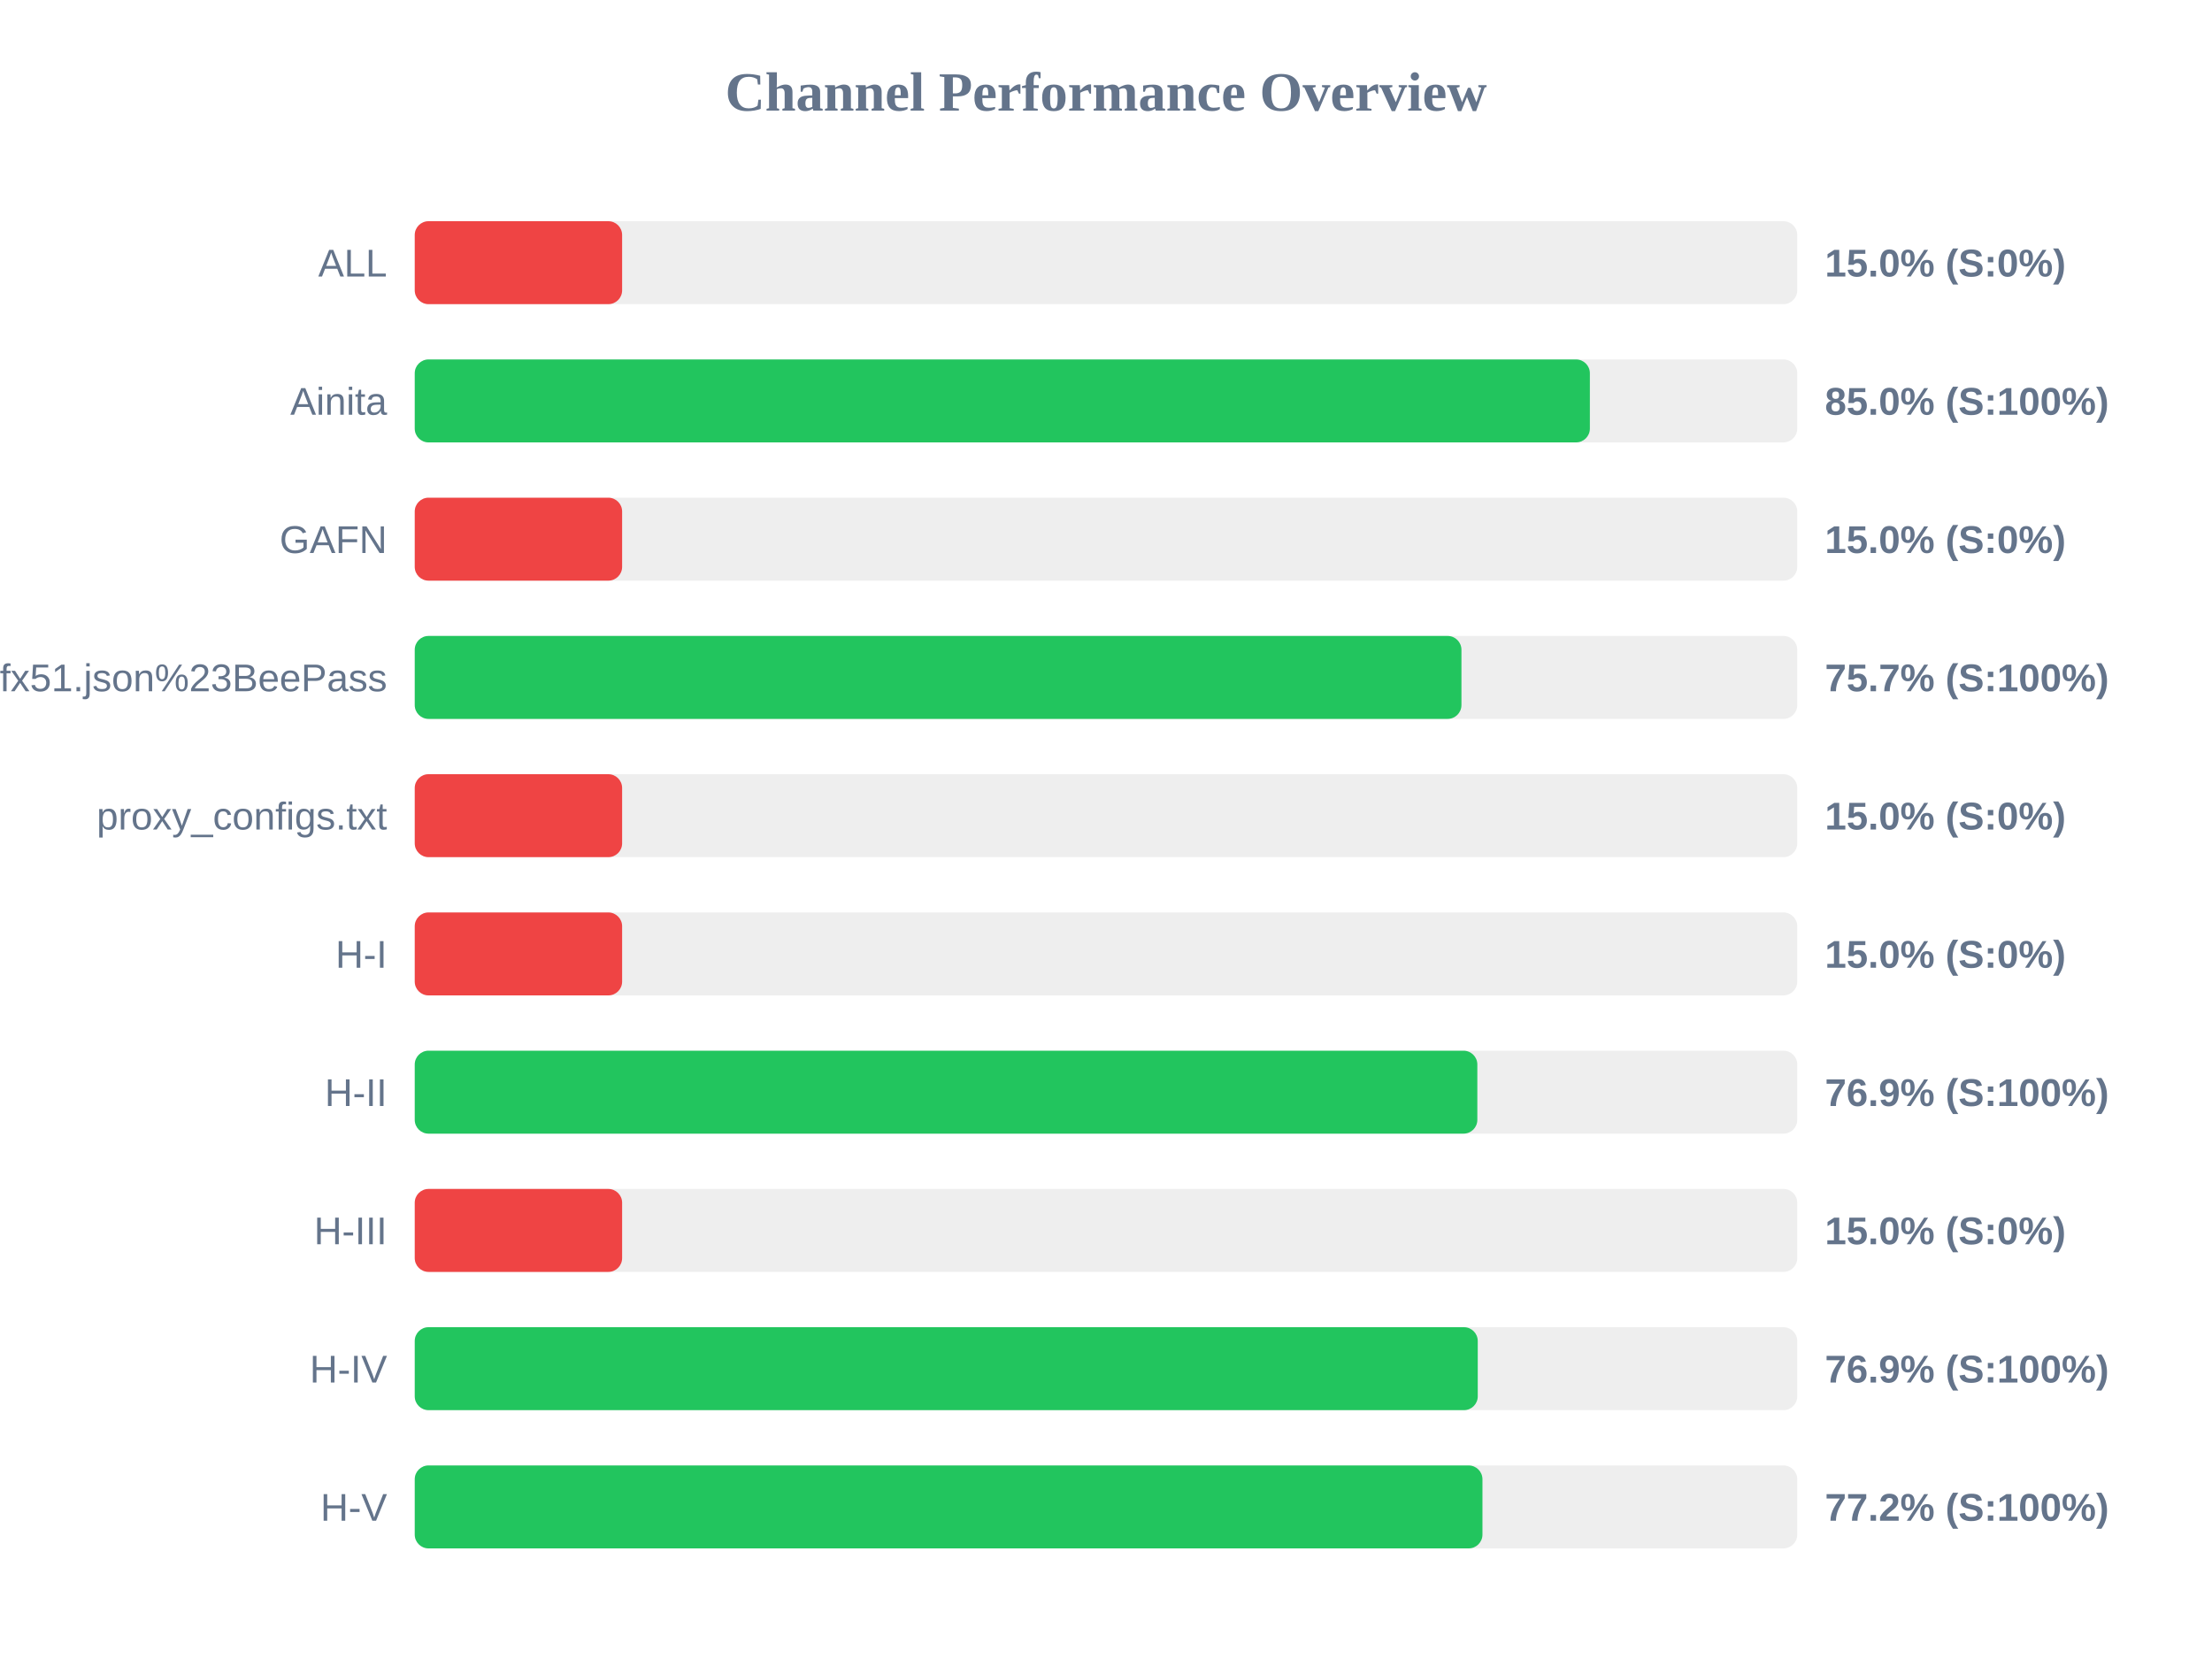
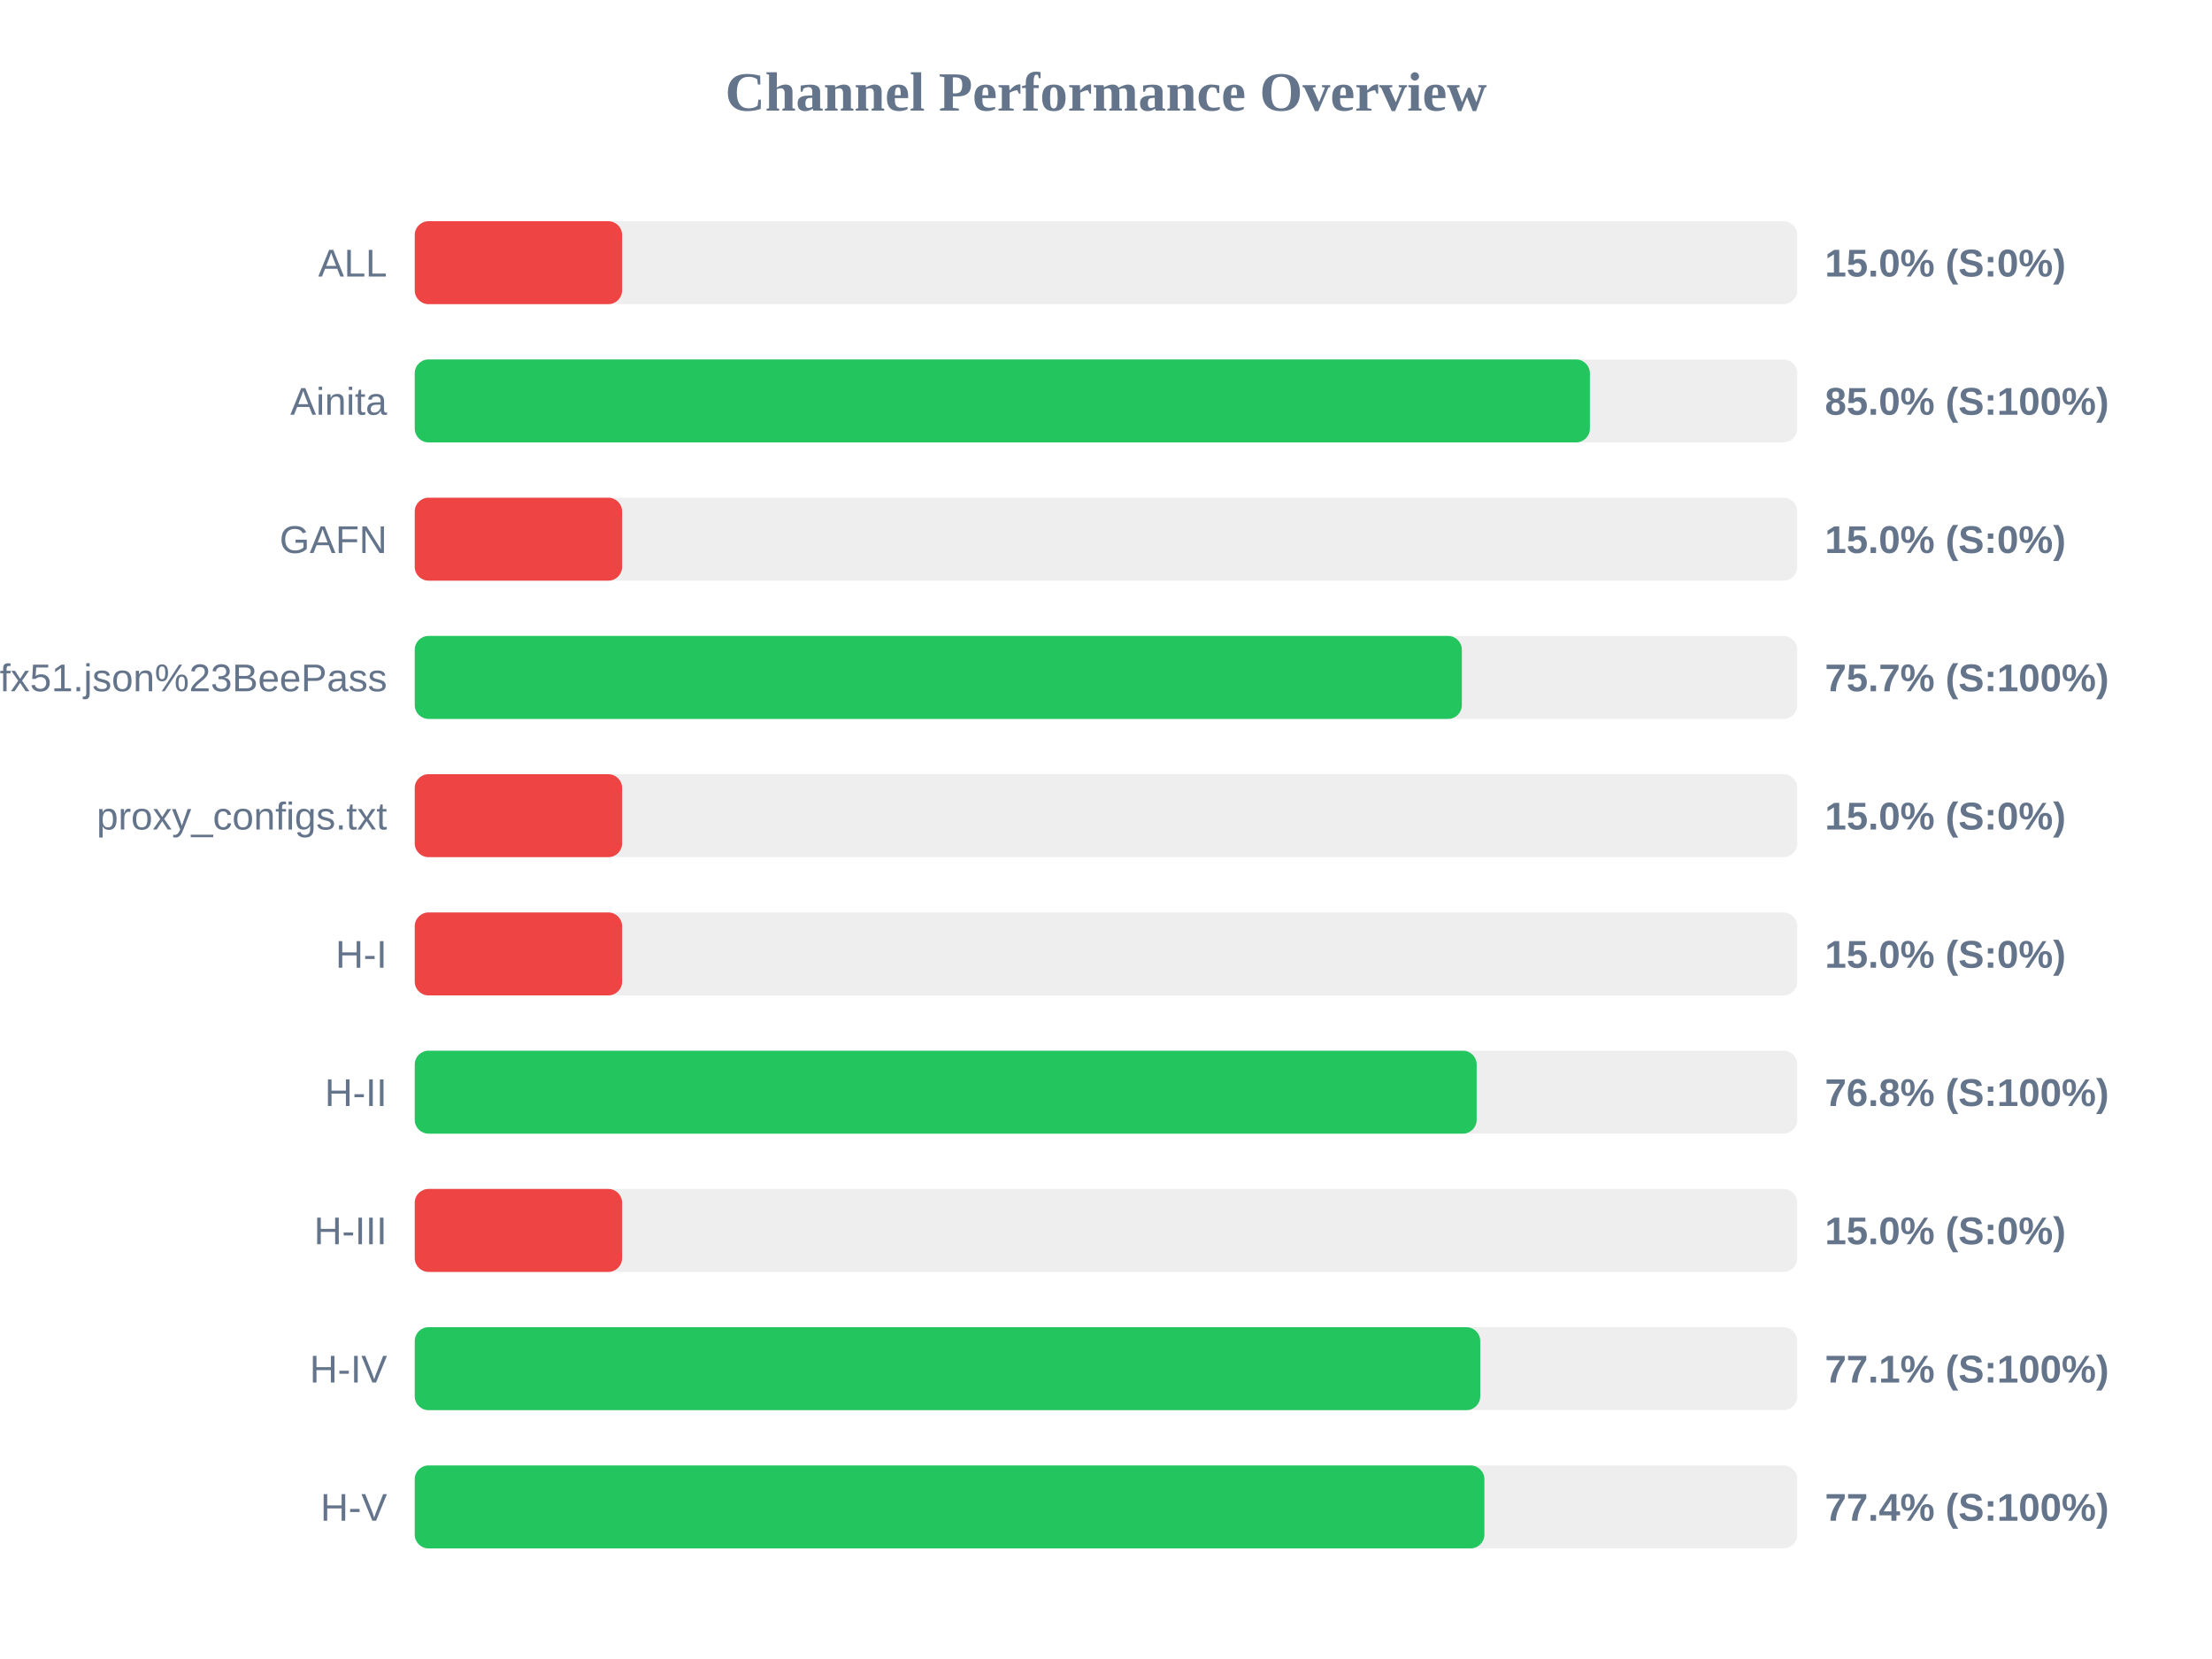
<svg xmlns="http://www.w3.org/2000/svg" width="800" height="600" version="1.1">
  <style>
        .row { font: 14px Arial; fill: #64748b; }
        .score { font: bold 14px Arial; fill: #64748b; }
    </style>
  <text x="400" y="40" text-anchor="middle" font-size="20px" font-weight="bold" fill="#64748b">Channel Performance Overview</text>
  <rect x="150" y="80" width="500" height="30" fill="#eee" rx="5" />
  <rect x="150" y="80" width="75.0" height="30" fill="#ef4444" rx="5" />
  <text x="140" y="100" text-anchor="end" class="row">ALL</text>
  <text x="660" y="100" text-anchor="start" class="score">15.0% (S:0%)</text>
  <rect x="150" y="130" width="500" height="30" fill="#eee" rx="5" />
  <rect x="150" y="130" width="425.0" height="30" fill="#22c55e" rx="5" />
  <text x="140" y="150" text-anchor="end" class="row">Ainita</text>
  <text x="660" y="150" text-anchor="start" class="score">85.0% (S:100%)</text>
  <rect x="150" y="180" width="500" height="30" fill="#eee" rx="5" />
  <rect x="150" y="180" width="75.0" height="30" fill="#ef4444" rx="5" />
  <text x="140" y="200" text-anchor="end" class="row">GAFN</text>
  <text x="660" y="200" text-anchor="start" class="score">15.0% (S:0%)</text>
  <rect x="150" y="230" width="500" height="30" fill="#eee" rx="5" />
-   <rect x="150" y="230" width="378.55" height="30" fill="#22c55e" rx="5" />
+   <rect x="150" y="230" width="378.7" height="30" fill="#22c55e" rx="5" />
  <text x="140" y="250" text-anchor="end" class="row">sub?s=ssconf%3A%2F%2Fs3.amazonaws.com%2Fbeedynconprd%2Fzf38bv6oxi1nv3wfkpmxyfl8yj5fargza3foantoalu16vznl0ckxx7bgf1ufx51.json%23BeePass</text>
  <text x="660" y="250" text-anchor="start" class="score">75.7% (S:100%)</text>
  <rect x="150" y="280" width="500" height="30" fill="#eee" rx="5" />
  <rect x="150" y="280" width="75.0" height="30" fill="#ef4444" rx="5" />
  <text x="140" y="300" text-anchor="end" class="row">proxy_configs.txt</text>
  <text x="660" y="300" text-anchor="start" class="score">15.0% (S:0%)</text>
  <rect x="150" y="330" width="500" height="30" fill="#eee" rx="5" />
  <rect x="150" y="330" width="75.0" height="30" fill="#ef4444" rx="5" />
  <text x="140" y="350" text-anchor="end" class="row">H-I</text>
  <text x="660" y="350" text-anchor="start" class="score">15.0% (S:0%)</text>
  <rect x="150" y="380" width="500" height="30" fill="#eee" rx="5" />
-   <rect x="150" y="380" width="384.3" height="30" fill="#22c55e" rx="5" />
+   <rect x="150" y="380" width="384.05" height="30" fill="#22c55e" rx="5" />
  <text x="140" y="400" text-anchor="end" class="row">H-II</text>
-   <text x="660" y="400" text-anchor="start" class="score">76.9% (S:100%)</text>
+   <text x="660" y="400" text-anchor="start" class="score">76.8% (S:100%)</text>
  <rect x="150" y="430" width="500" height="30" fill="#eee" rx="5" />
  <rect x="150" y="430" width="75.0" height="30" fill="#ef4444" rx="5" />
  <text x="140" y="450" text-anchor="end" class="row">H-III</text>
  <text x="660" y="450" text-anchor="start" class="score">15.0% (S:0%)</text>
  <rect x="150" y="480" width="500" height="30" fill="#eee" rx="5" />
-   <rect x="150" y="480" width="384.45" height="30" fill="#22c55e" rx="5" />
+   <rect x="150" y="480" width="385.35" height="30" fill="#22c55e" rx="5" />
  <text x="140" y="500" text-anchor="end" class="row">H-IV</text>
-   <text x="660" y="500" text-anchor="start" class="score">76.9% (S:100%)</text>
+   <text x="660" y="500" text-anchor="start" class="score">77.1% (S:100%)</text>
  <rect x="150" y="530" width="500" height="30" fill="#eee" rx="5" />
-   <rect x="150" y="530" width="386.15" height="30" fill="#22c55e" rx="5" />
+   <rect x="150" y="530" width="386.85" height="30" fill="#22c55e" rx="5" />
  <text x="140" y="550" text-anchor="end" class="row">H-V</text>
-   <text x="660" y="550" text-anchor="start" class="score">77.2% (S:100%)</text>
+   <text x="660" y="550" text-anchor="start" class="score">77.4% (S:100%)</text>
</svg>
